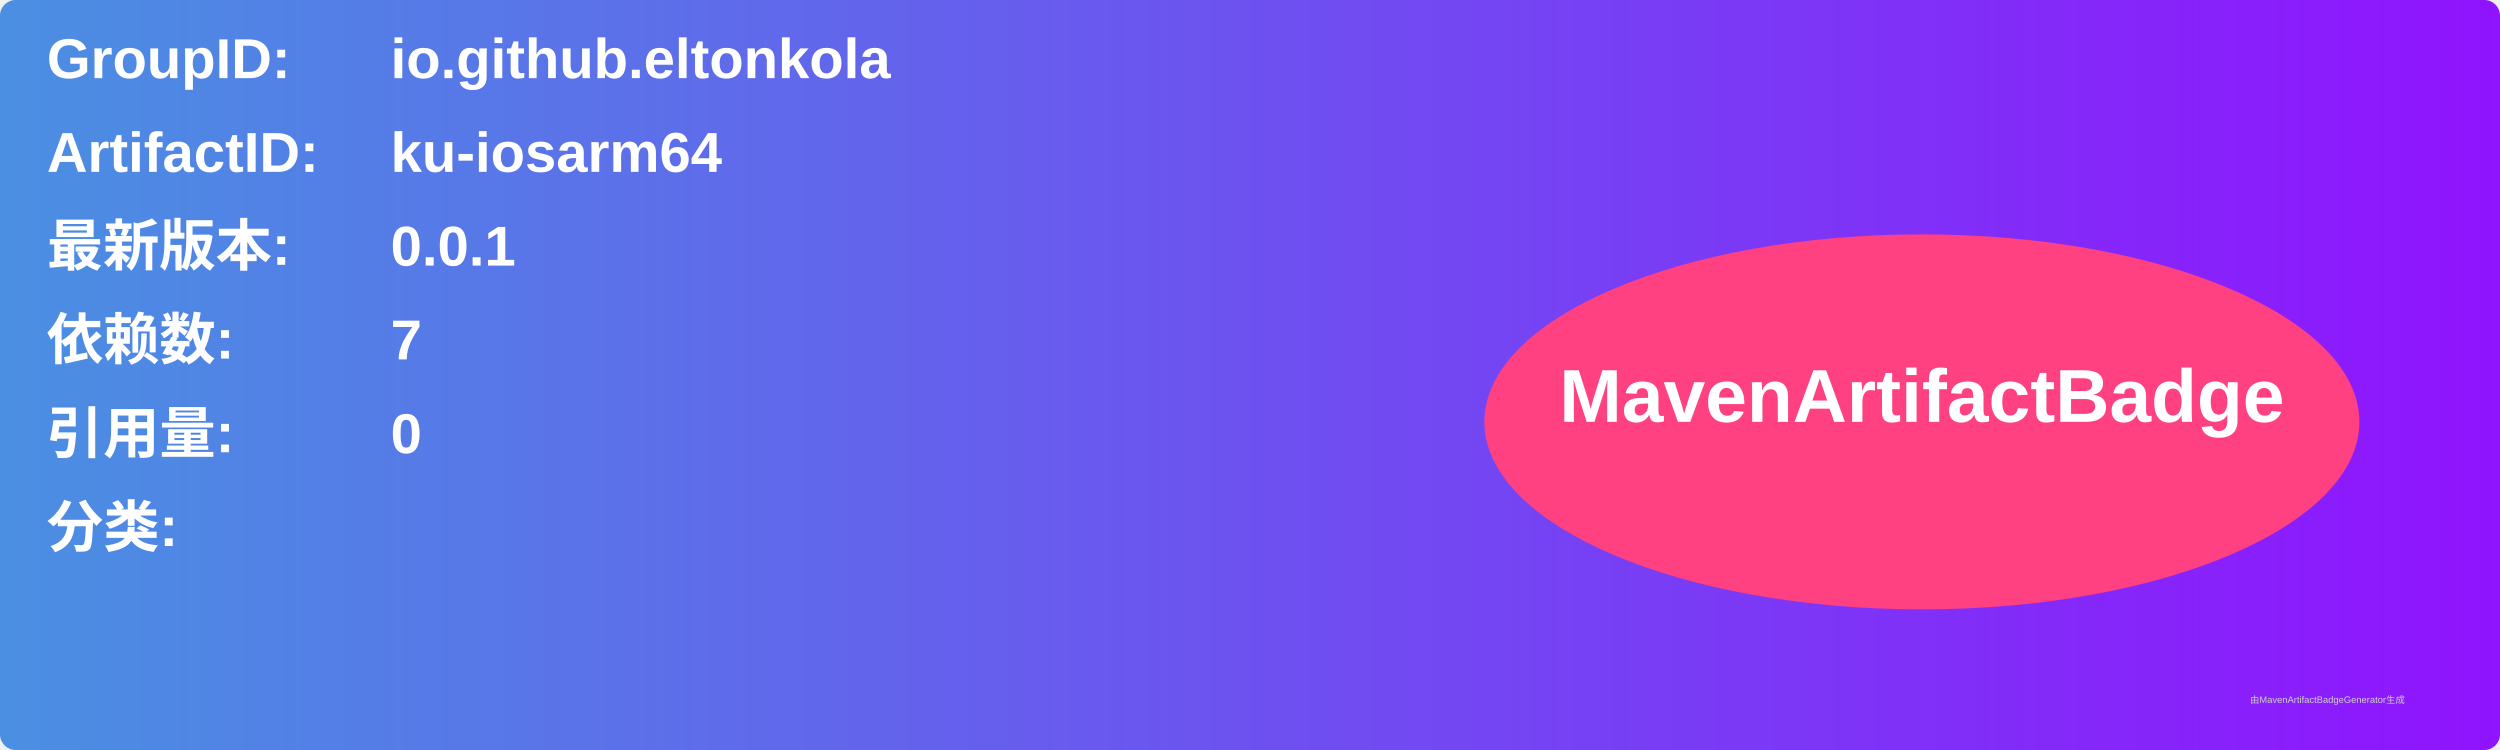
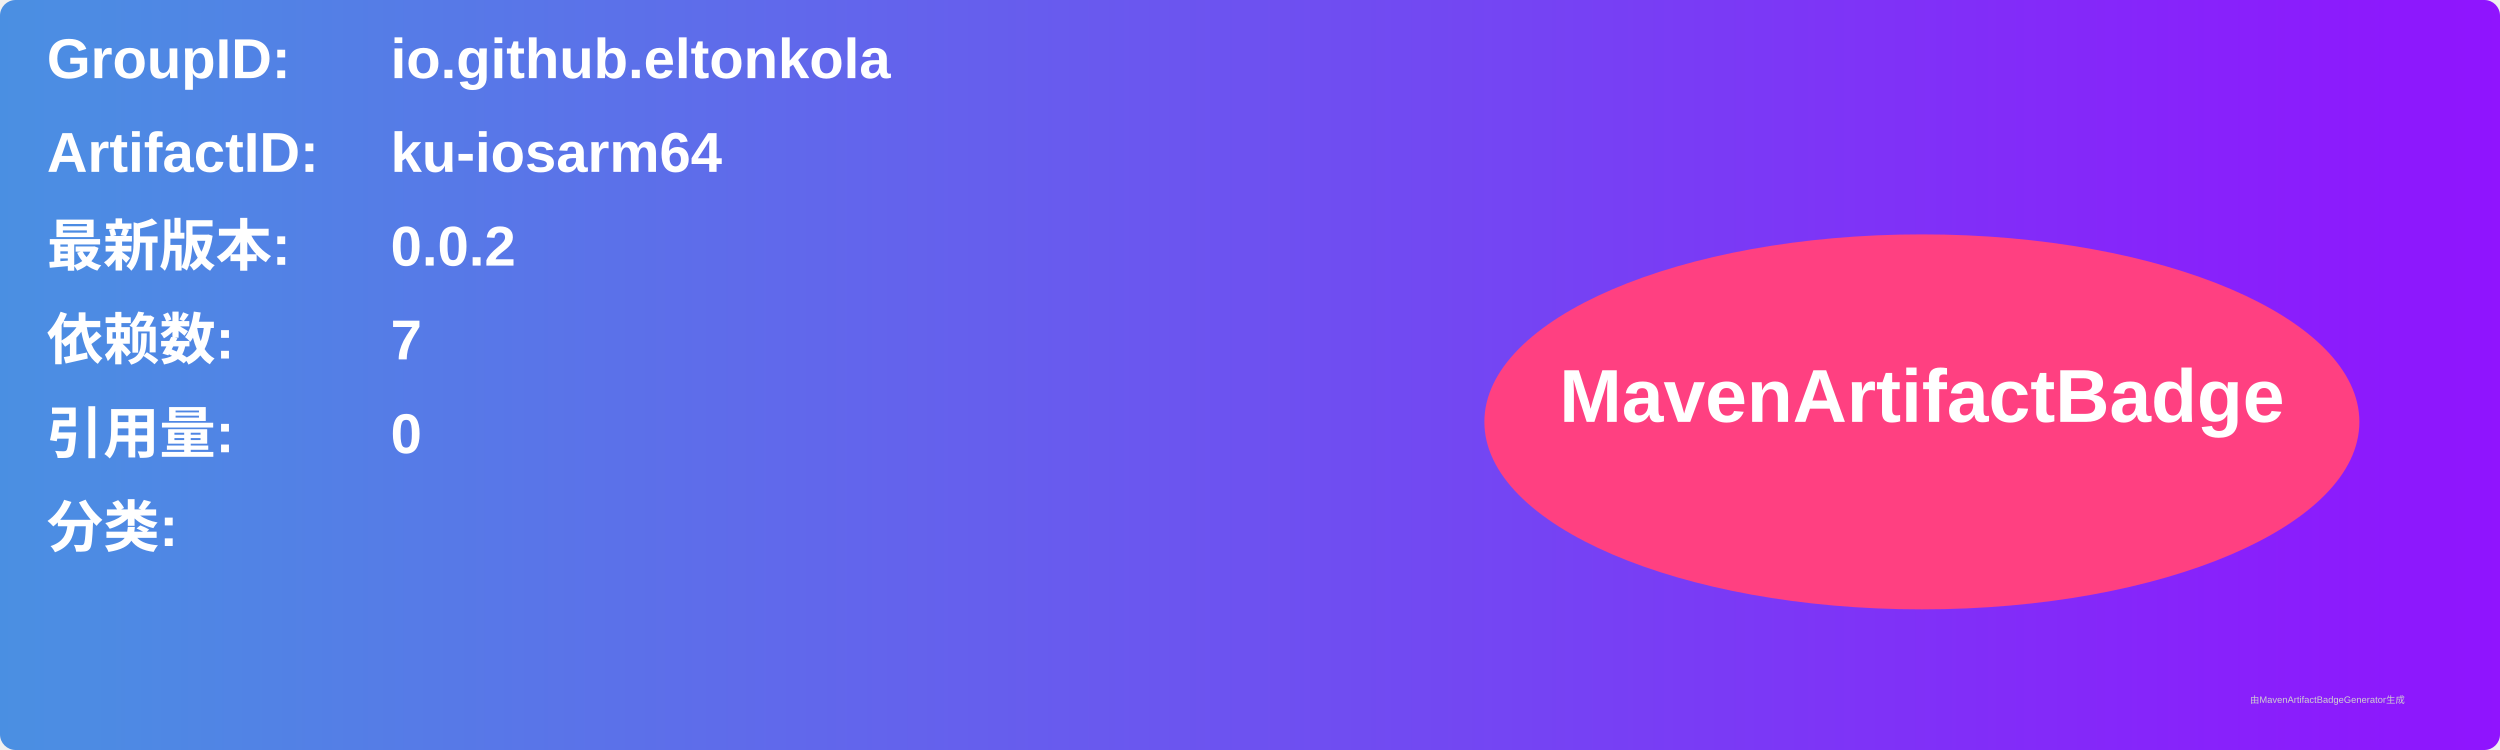
<svg xmlns="http://www.w3.org/2000/svg" width="800" height="240" viewBox="0 0 800 240">
  <linearGradient id="grad" x1="0%" y1="0%" x2="100%" y2="0%">
    <stop offset="0%" stop-color="#4a90e2" />
    <stop offset="100%" stop-color="#9013fe" />
  </linearGradient>
  <rect width="100%" height="100%" rx="5" ry="5" fill="url(#grad)" />
  <g transform="translate(15, 15)">
    <text x="0" y="10" font-family="Arial" font-size="18" fill="white" font-weight="bold" width="260">GroupID:</text>
    <text x="110" y="10" font-family="Arial" font-size="18" fill="white" font-weight="bold" width="460">io.github.eltonkola</text>
    <text x="0" y="40" font-family="Arial" font-size="18" fill="white" font-weight="bold" width="260">ArtifactID:</text>
    <text x="110" y="40" font-family="Arial" font-size="18" fill="white" font-weight="bold" width="460">ku-iosarm64</text>
    <text x="0" y="70" font-family="Arial" font-size="18" fill="white" font-weight="bold">最新版本:</text>
    <text x="110" y="70" font-family="Arial" font-size="18" fill="white" font-weight="bold">
-       <tspan font-weight="bold">0.0.1</tspan>
+       <tspan font-weight="bold">0.0.2</tspan>
    </text>
    <text x="0" y="100" font-family="Arial" font-size="18" fill="white" font-weight="bold">依赖数: </text>
    <text x="110" y="100" font-family="Arial" font-size="18" fill="white">
      <tspan font-weight="bold">7</tspan>
    </text>
    <text x="0" y="130" font-family="Arial" font-size="18" fill="white" font-weight="bold">引用量: </text>
    <text x="110" y="130" font-family="Arial" font-size="18" fill="white">
      <tspan font-weight="bold">0</tspan>
    </text>
    <text x="0" y="160" font-family="Arial" font-size="18" fill="white" font-weight="bold">分类:</text>
    <text x="10" y="190" font-family="Arial" font-size="10" fill="white">
      <tspan font-weight="bold" />
    </text>
    <ellipse cx="600" cy="120" rx="140" ry="60" fill="#ff4081" />
    <text x="600" y="120" text-anchor="middle" font-family="Arial" font-size="24" fill="white" font-weight="bold">MavenArtifactBadge</text>
  </g>
  <text x="720" y="225" font-family="Arial" font-size="3" fill="#d0d0d0">由MavenArtifactBadgeGenerator生成</text>
</svg>
